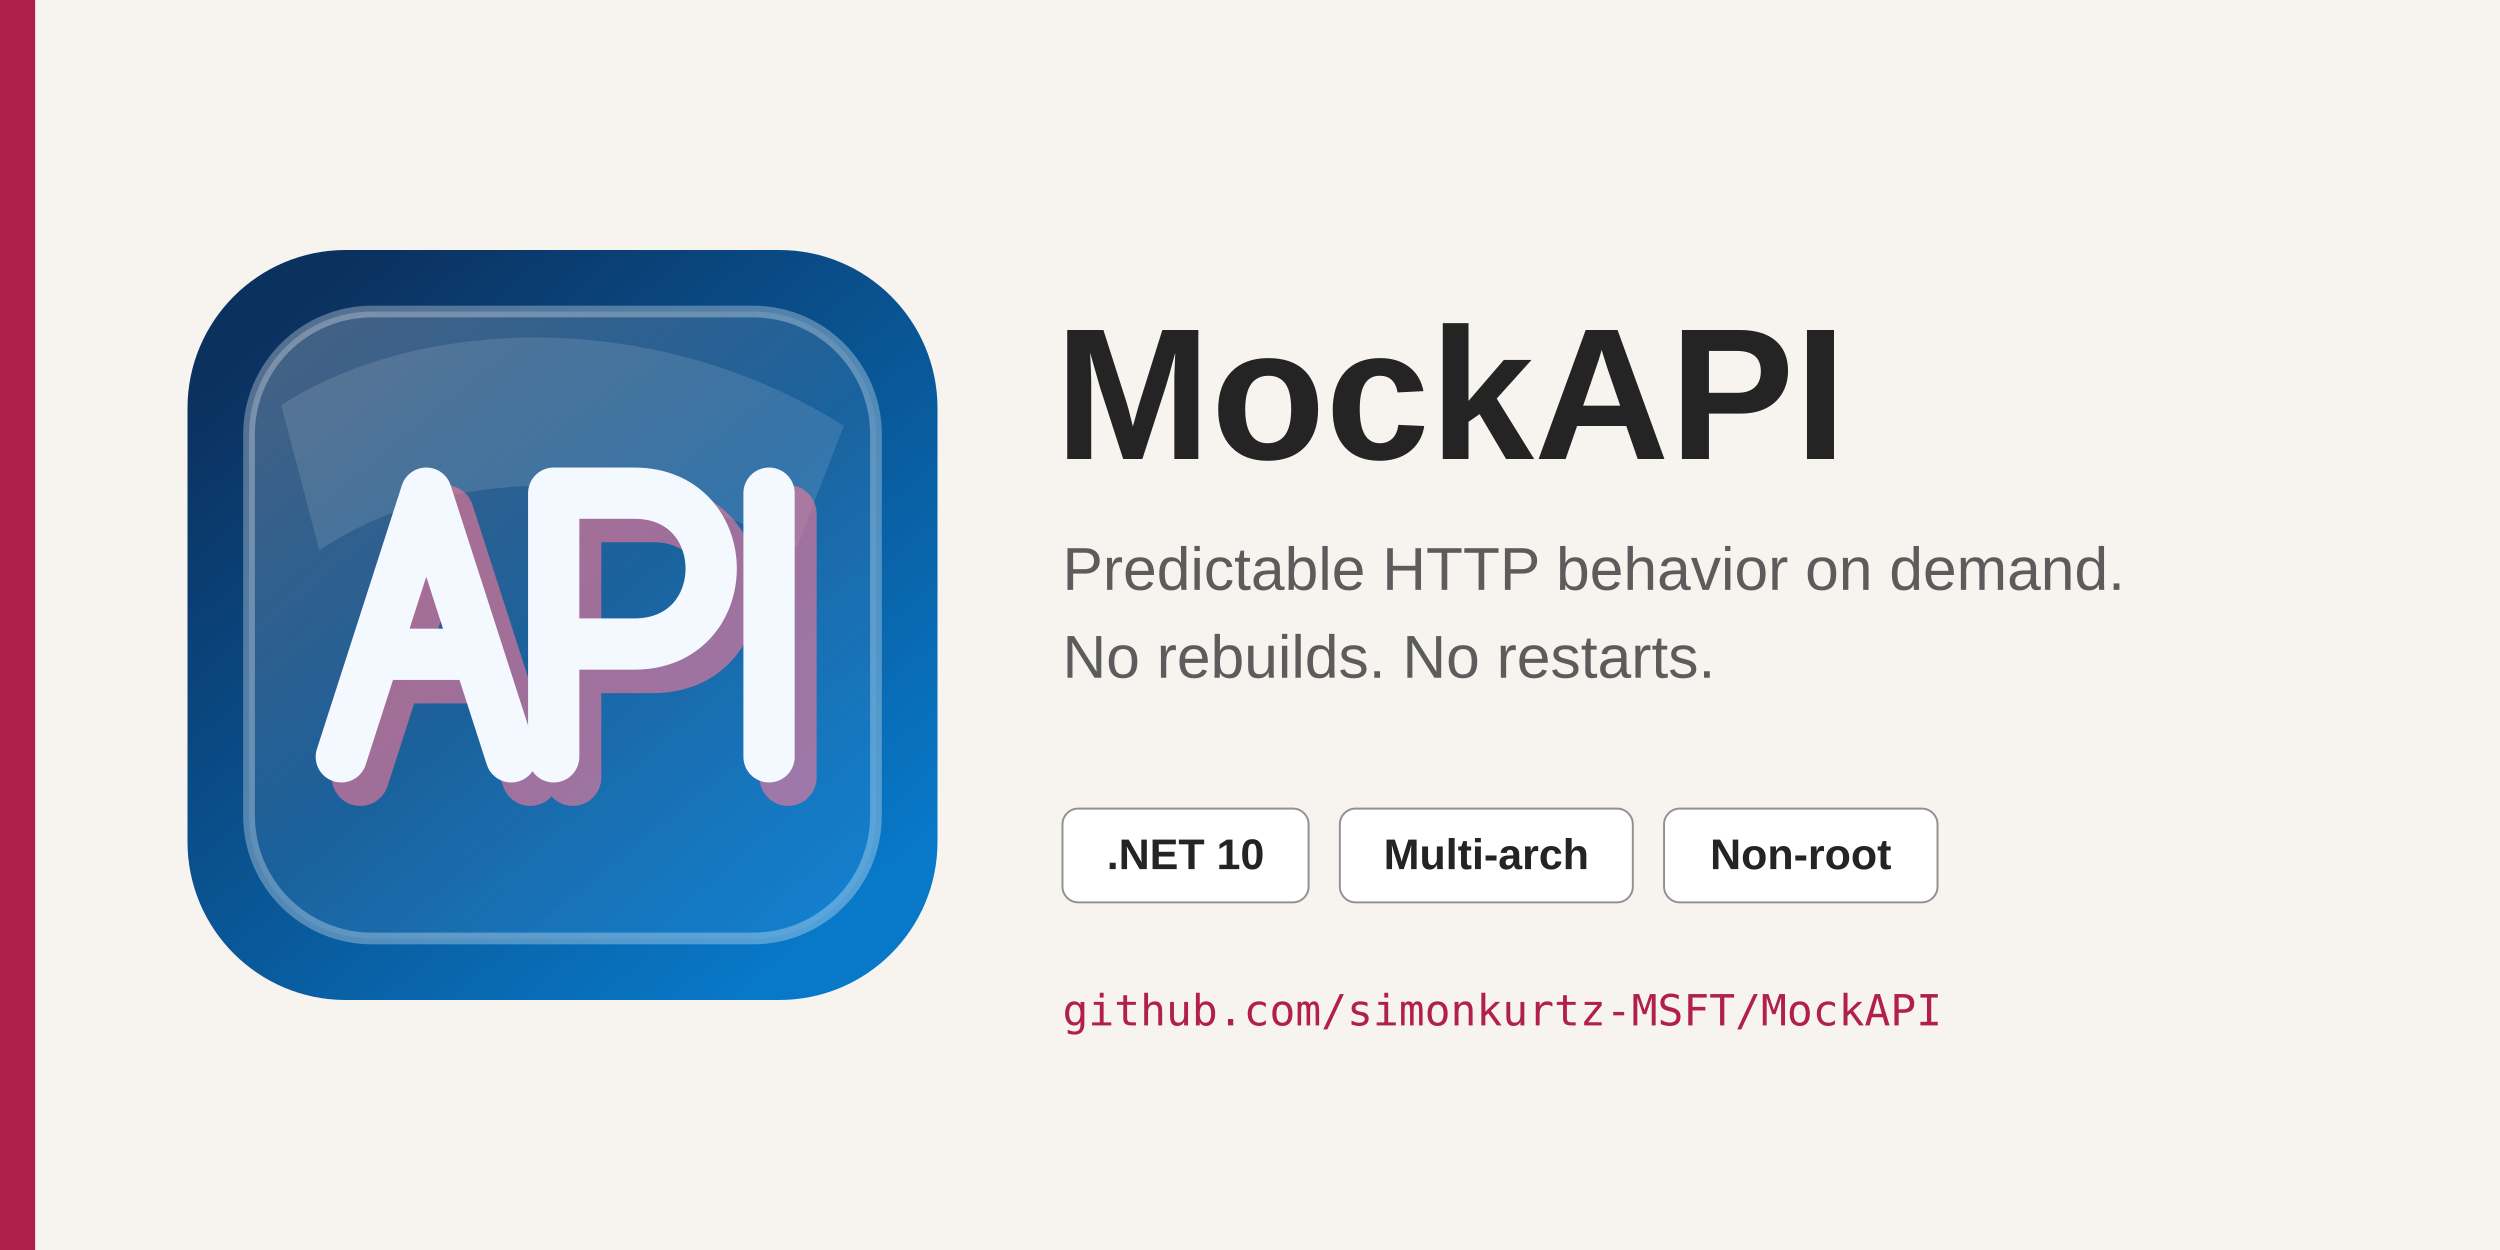
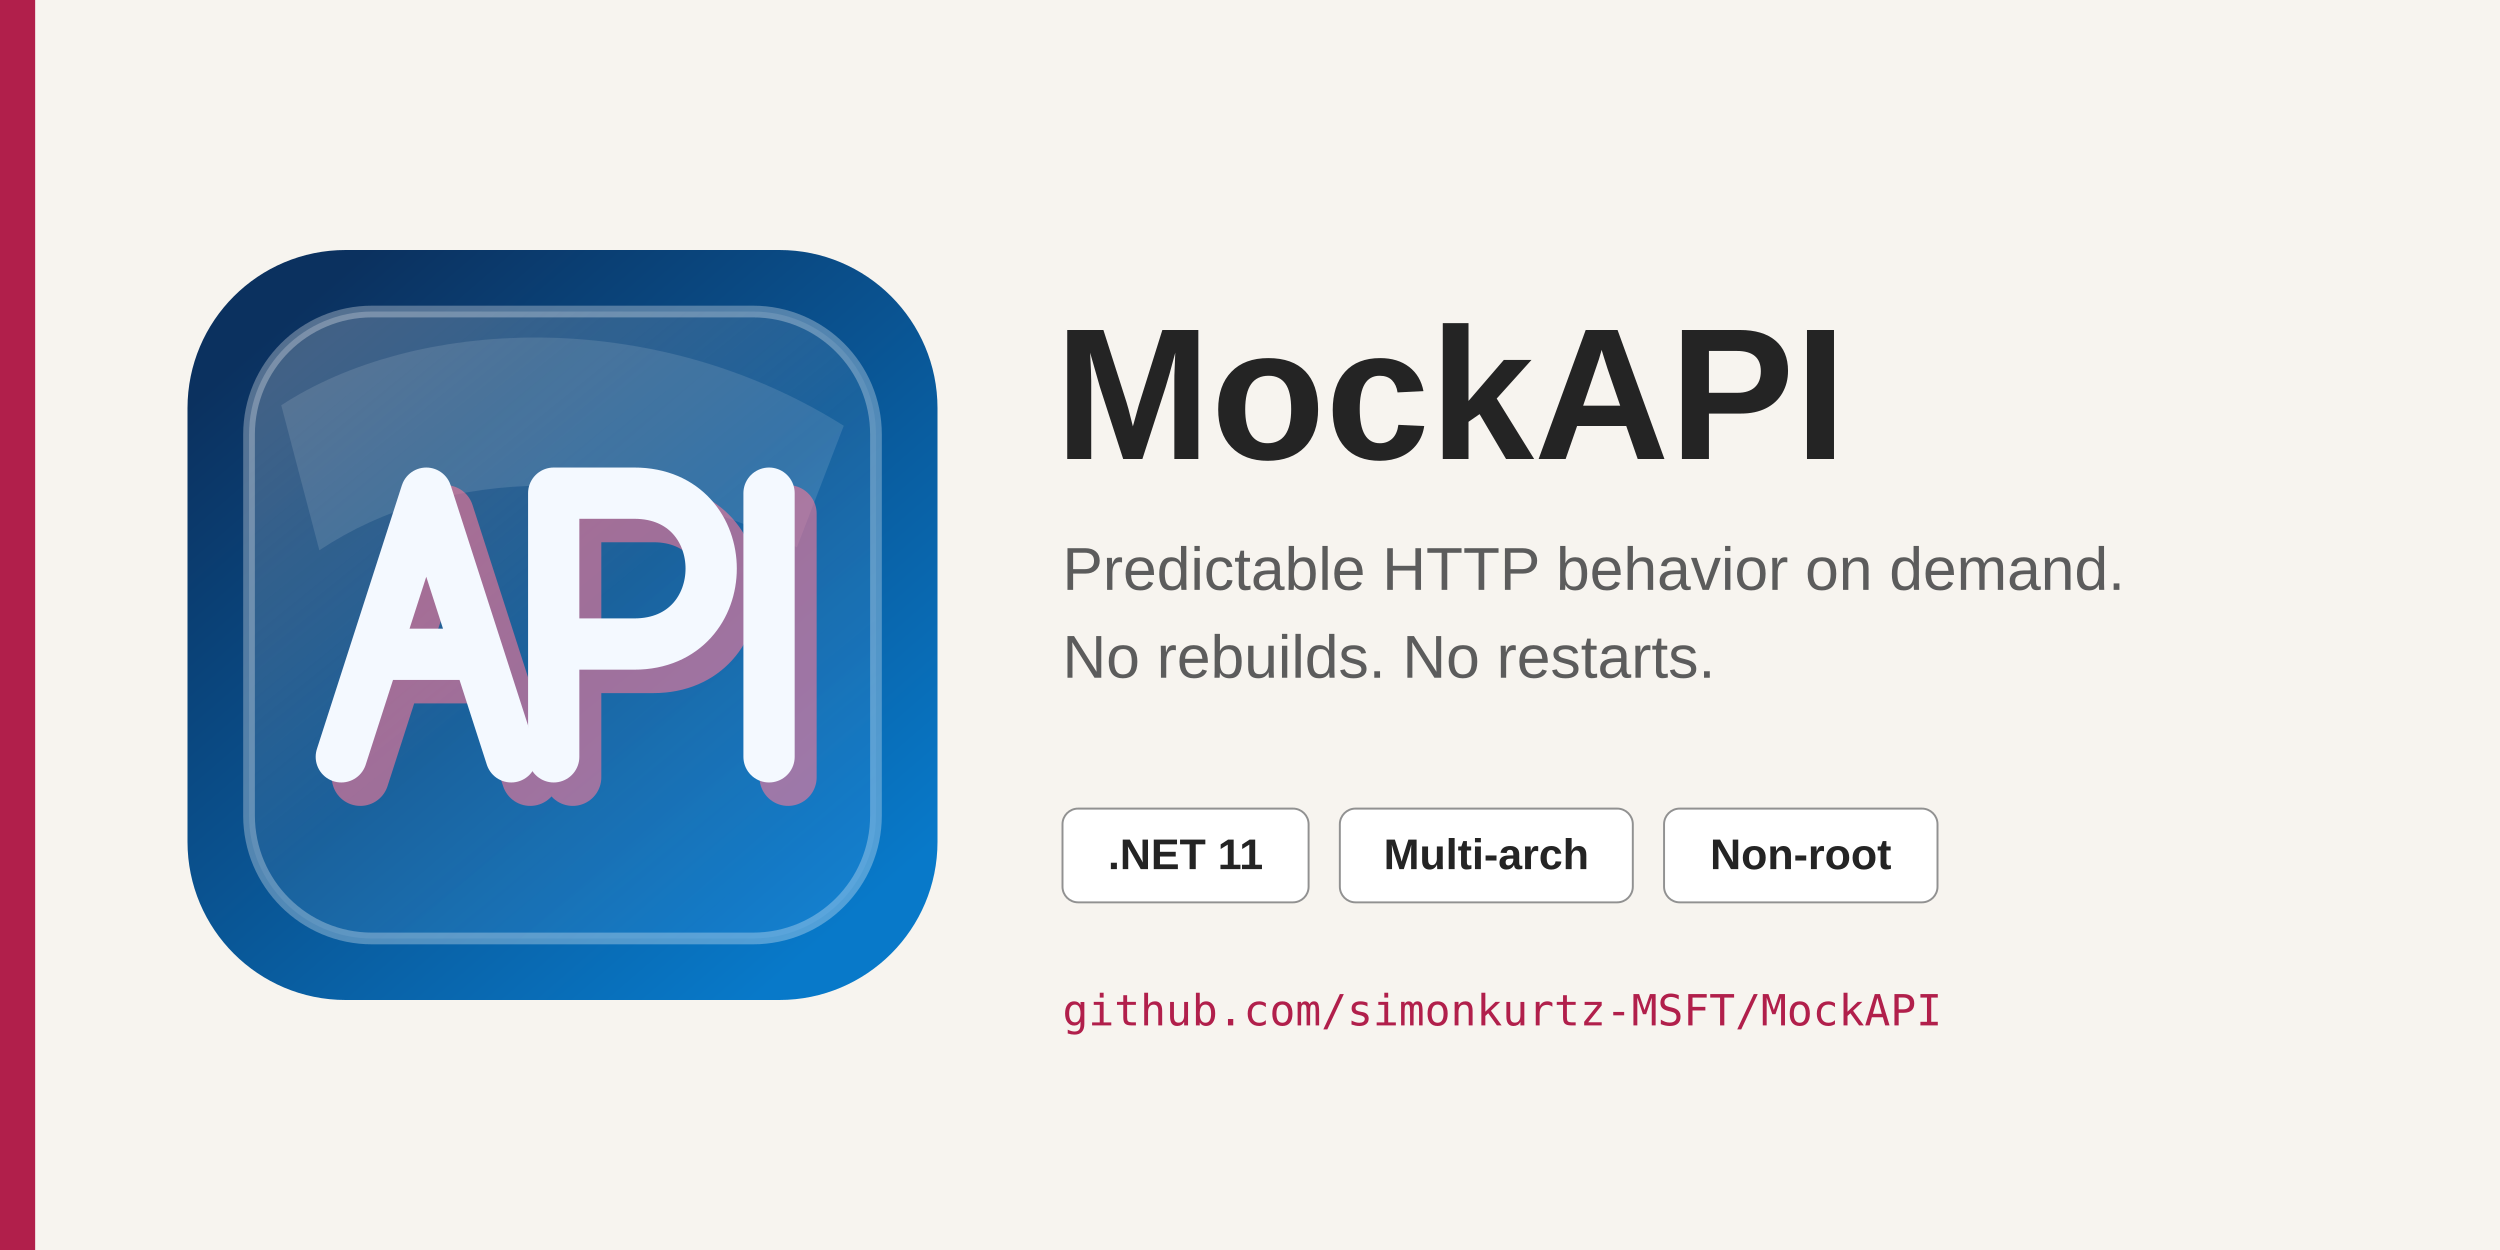
<svg xmlns="http://www.w3.org/2000/svg" width="1280" height="640" viewBox="0 0 1280 640">
  <defs>
    <linearGradient id="tile" x1="72" y1="44" x2="438" y2="468" gradientUnits="userSpaceOnUse">
      <stop stop-color="#0b315f" />
      <stop offset="1" stop-color="#0879c9" />
    </linearGradient>
    <linearGradient id="glass" x1="90" y1="66" x2="384" y2="430" gradientUnits="userSpaceOnUse">
      <stop stop-color="#ffffff" stop-opacity=".22" />
      <stop offset=".55" stop-color="#ffffff" stop-opacity=".07" />
      <stop offset="1" stop-color="#69b8ff" stop-opacity=".12" />
    </linearGradient>
  </defs>
  <rect width="1280" height="640" fill="#f7f4ef" />
  <path d="M0 0h18v640H0z" fill="#b11f4b" />
  <g transform="translate(96 128) scale(.75)">
    <rect width="512" height="512" rx="108" fill="url(#tile)" />
    <rect x="42" y="42" width="428" height="428" rx="84" fill="url(#glass)" stroke="#ffffff" stroke-opacity=".3" stroke-width="8" />
    <path d="M64 106c90-59 252-69 384 14l-32 83c-115-57-239-56-326 2z" fill="#ffffff" opacity=".12" />
    <g fill="none" stroke="#ff7898" stroke-width="39" stroke-linecap="round" stroke-linejoin="round" opacity=".58" transform="translate(13 14)">
      <path d="m105 346 58-180 58 180m-91-70h66" />
      <path d="M250 346V166h55c70 0 70 103 0 103h-55" />
      <path d="M397 166v180" />
    </g>
    <g fill="none" stroke="#f4f9ff" stroke-width="35" stroke-linecap="round" stroke-linejoin="round">
      <path d="m105 346 58-180 58 180m-91-70h66" />
      <path d="M250 346V166h55c70 0 70 103 0 103h-55" />
      <path d="M397 166v180" />
    </g>
  </g>
  <g font-family="Segoe UI, Arial, sans-serif" fill="#242424">
    <text x="540" y="235" font-size="96" font-weight="750">MockAPI</text>
    <text x="544" y="302" font-size="31" fill="#5c5c5c">Predictable HTTP behavior on demand.</text>
    <text x="544" y="347" font-size="31" fill="#5c5c5c">No rebuilds. No restarts.</text>
  </g>
  <g font-family="Segoe UI, Arial, sans-serif" font-size="22" font-weight="650">
    <g transform="translate(544 414)">
      <rect width="126" height="48" rx="8" fill="#fff" stroke="#919191" />
-       <text x="63" y="31" text-anchor="middle" fill="#242424">.NET 10</text>
+       <text x="63" y="31" text-anchor="middle" fill="#242424">.NET 11</text>
    </g>
    <g transform="translate(686 414)">
      <rect width="150" height="48" rx="8" fill="#fff" stroke="#919191" />
      <text x="75" y="31" text-anchor="middle" fill="#242424">Multi-arch</text>
    </g>
    <g transform="translate(852 414)">
      <rect width="140" height="48" rx="8" fill="#fff" stroke="#919191" />
      <text x="70" y="31" text-anchor="middle" fill="#242424">Non-root</text>
    </g>
  </g>
  <text x="544" y="525" font-family="Consolas, monospace" font-size="22" fill="#b11f4b">github.com/simonkurtz-MSFT/MockAPI</text>
</svg>
